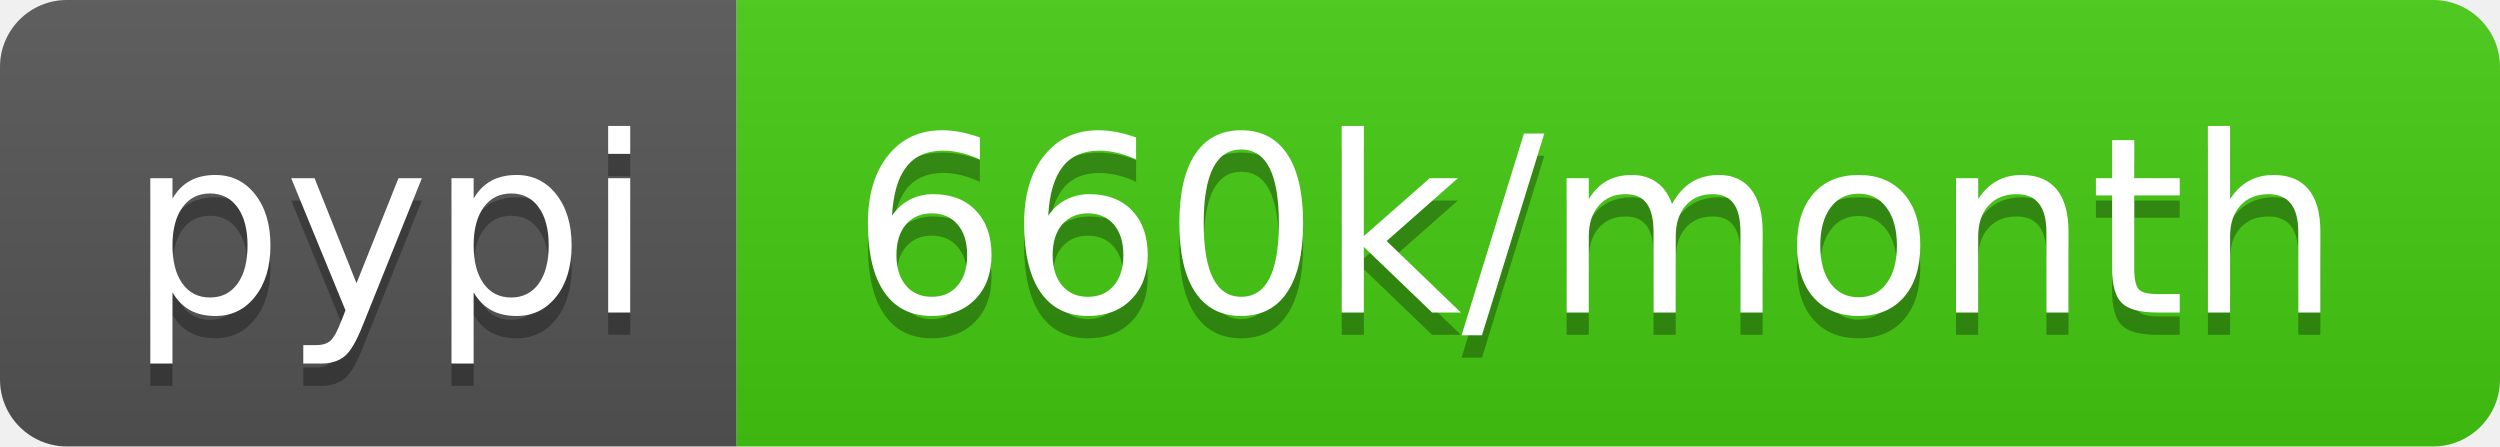
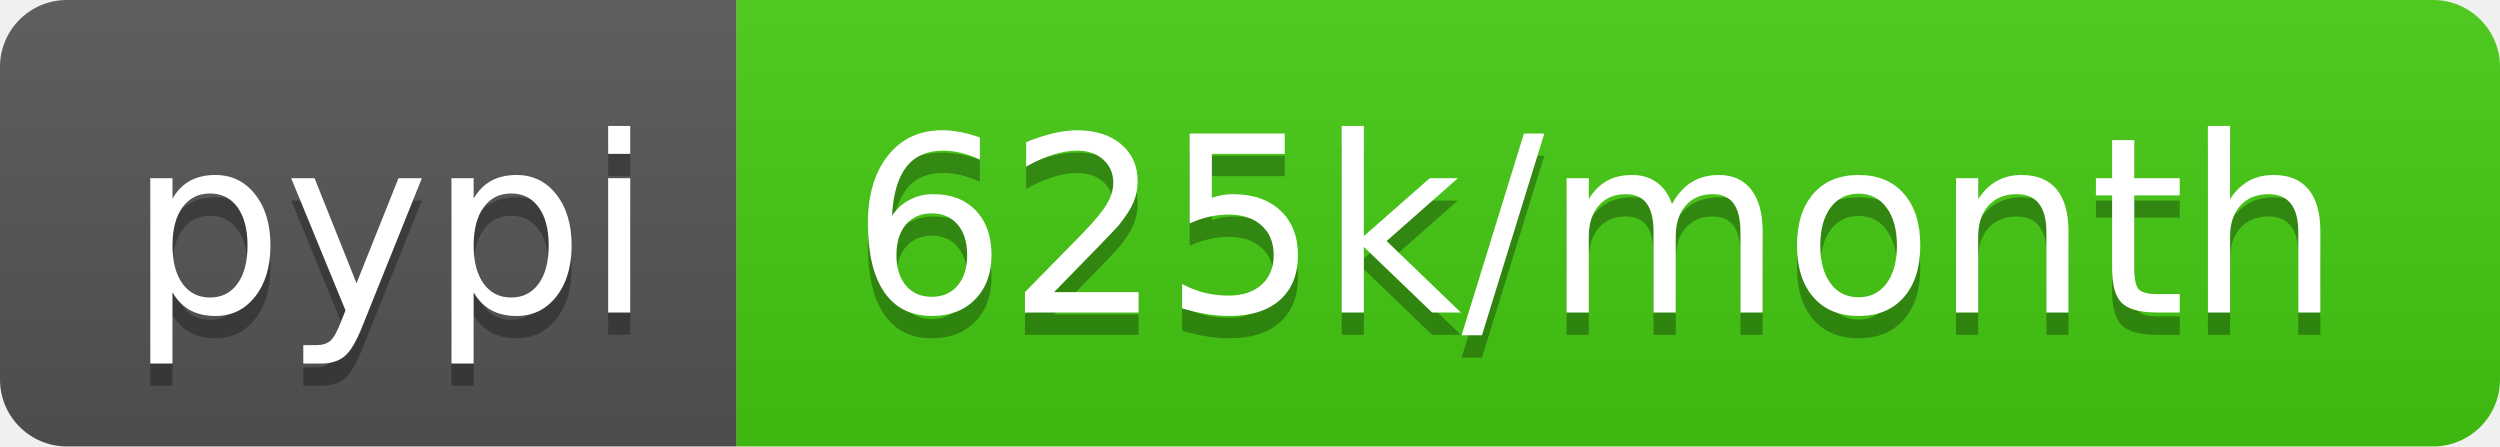
- <svg xmlns="http://www.w3.org/2000/svg" width="112" height="20" role="img" aria-label="pypi: 660k/month">
+ <svg xmlns="http://www.w3.org/2000/svg" width="112" height="20" role="img" aria-label="pypi: 625k/month">
  <linearGradient id="s" x2="0" y2="100%">
    <stop offset="0" stop-color="#bbb" stop-opacity=".1" />
    <stop offset="1" stop-opacity=".1" />
  </linearGradient>
  <clipPath id="r">
    <rect width="112" height="20" rx="3" fill="#fff" />
  </clipPath>
  <g clip-path="url(#r)">
    <rect width="33" height="20" fill="#555" />
    <rect x="33" width="79" height="20" fill="#4c1" />
    <rect width="112" height="20" fill="url(#s)" />
  </g>
  <g fill="#fff" text-anchor="middle" font-family="Verdana,Geneva,DejaVu Sans,sans-serif" text-rendering="geometricPrecision" font-size="110">
    <text aria-hidden="true" x="175" y="150" fill="#010101" fill-opacity=".3" transform="scale(.1)" textLength="230">pypi</text>
    <text x="175" y="140" transform="scale(.1)" fill="#fff" textLength="230">pypi</text>
-     <text aria-hidden="true" x="715" y="150" fill="#010101" fill-opacity=".3" transform="scale(.1)" textLength="690">660k/month</text>
-     <text x="715" y="140" transform="scale(.1)" fill="#fff" textLength="690">660k/month</text>
+     <text aria-hidden="true" x="715" y="150" fill="#010101" fill-opacity=".3" transform="scale(.1)" textLength="690">625k/month</text>
+     <text x="715" y="140" transform="scale(.1)" fill="#fff" textLength="690">625k/month</text>
  </g>
</svg>
